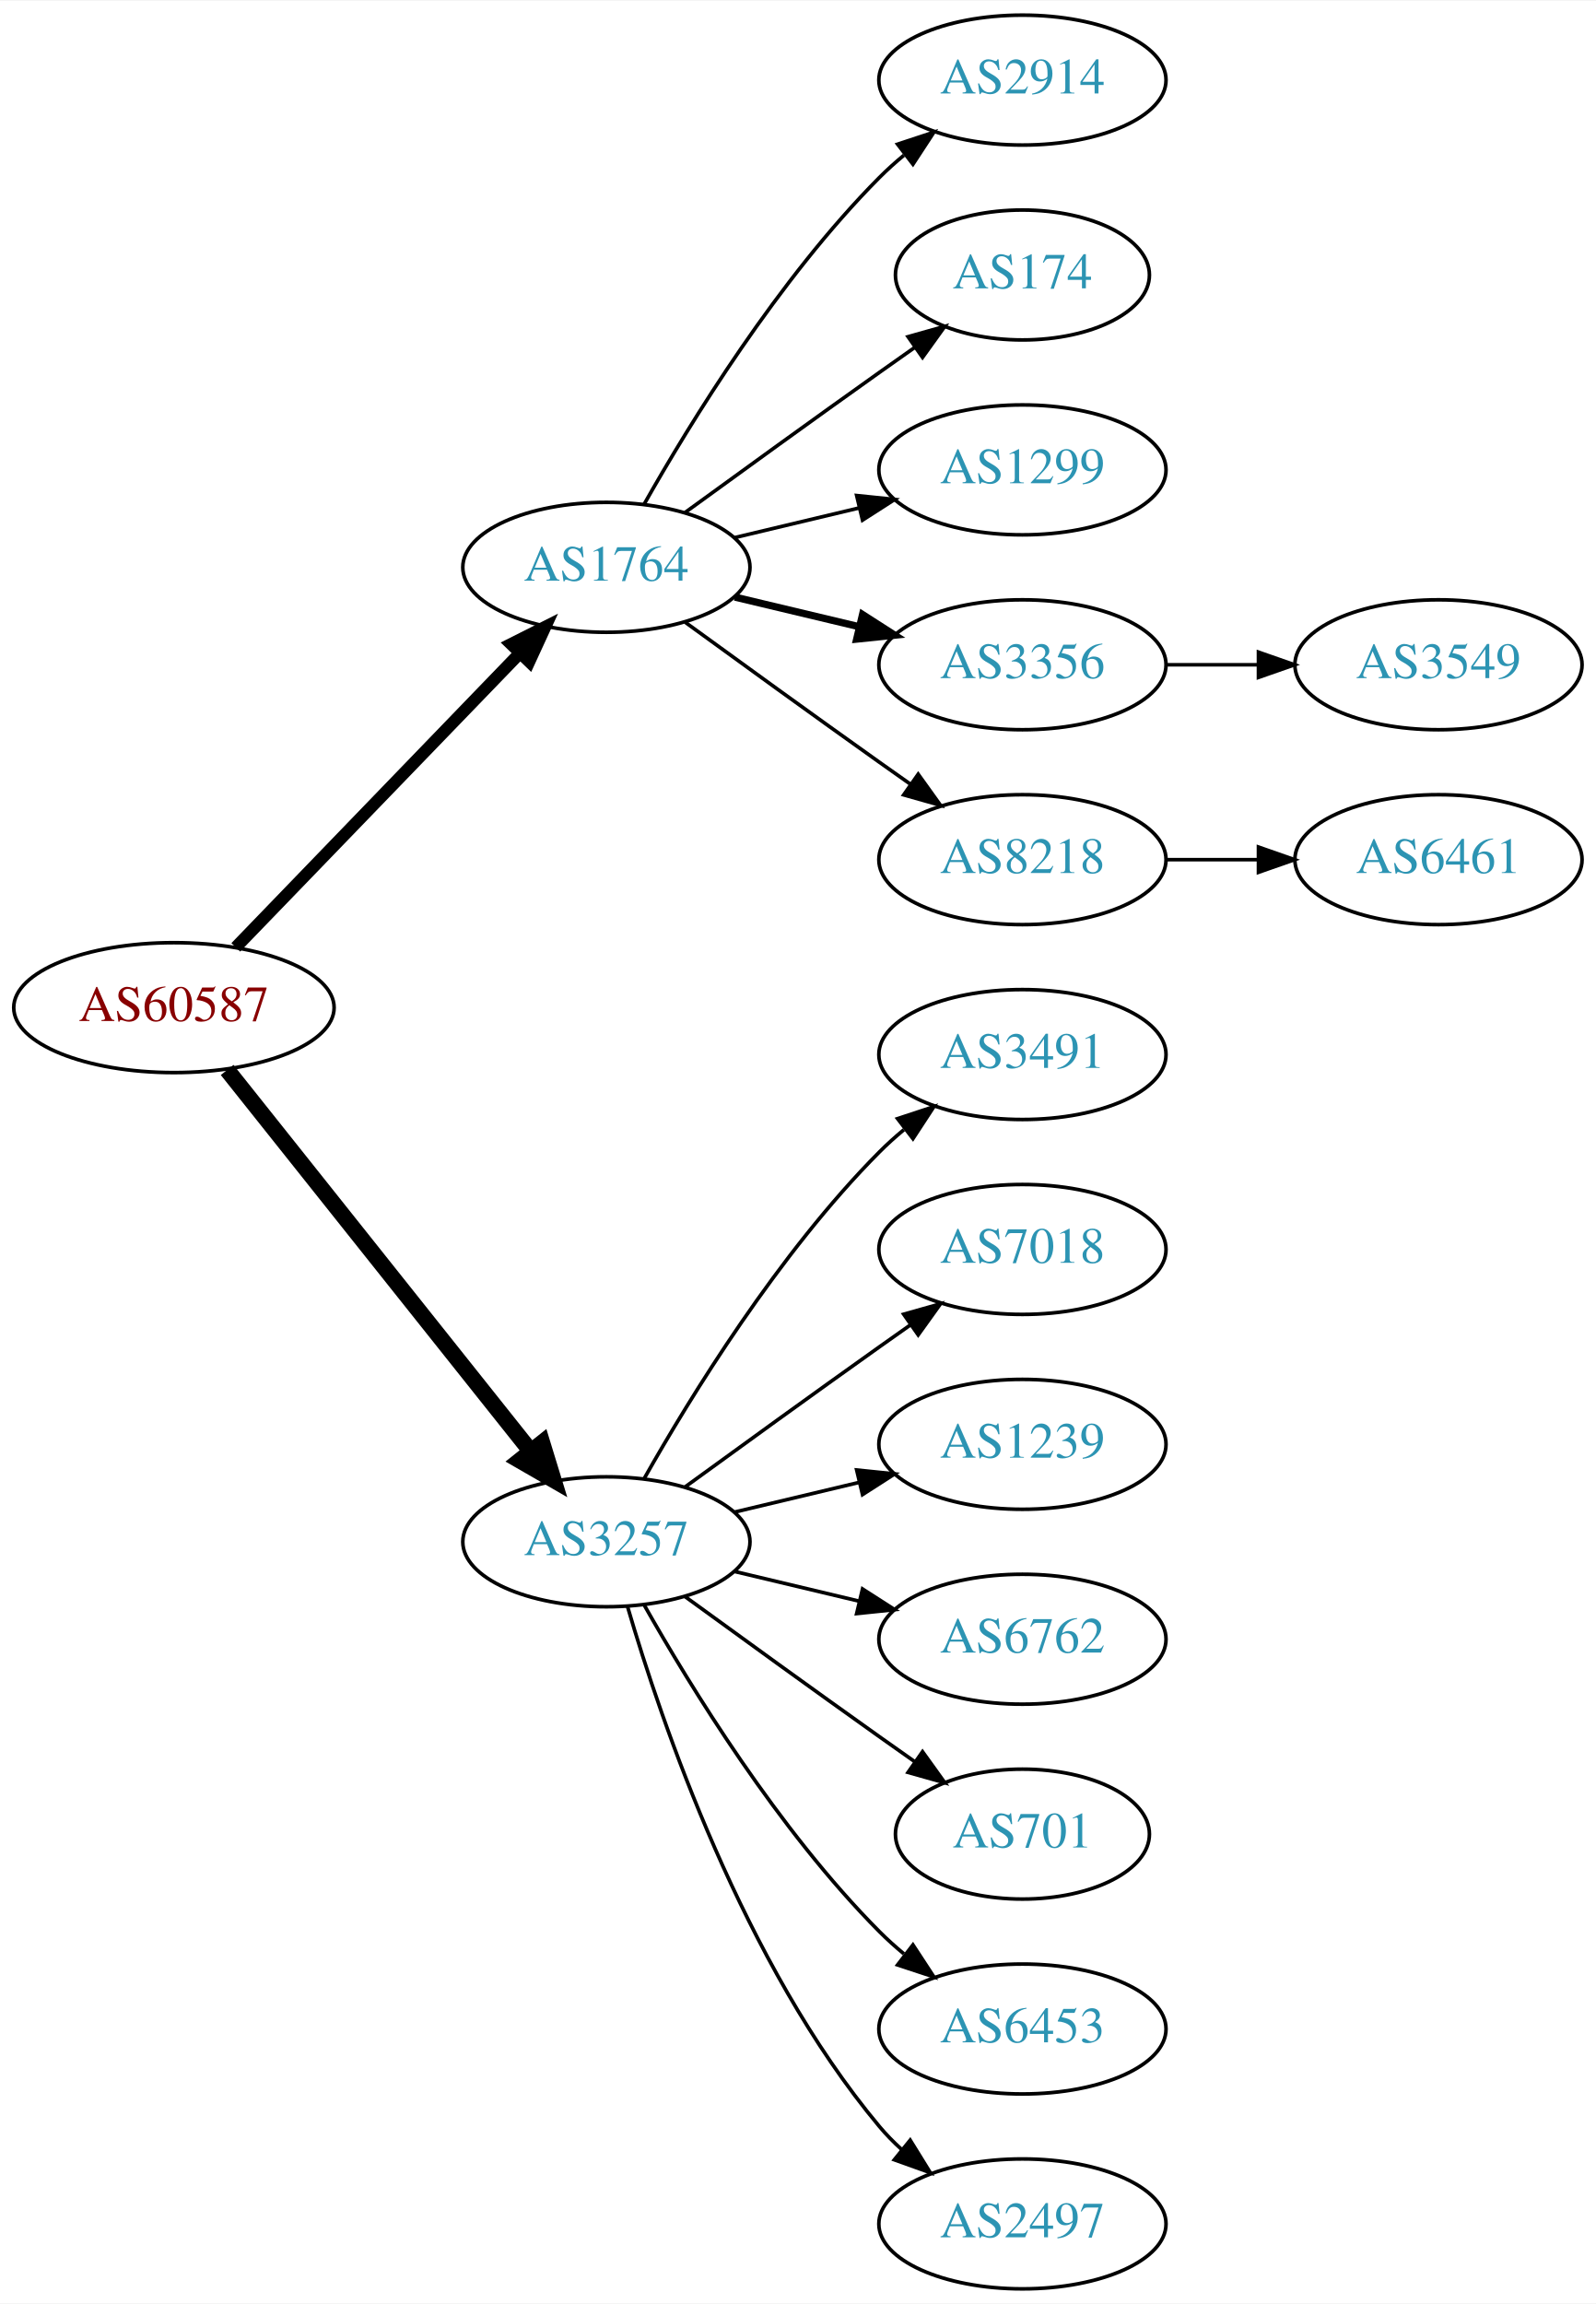
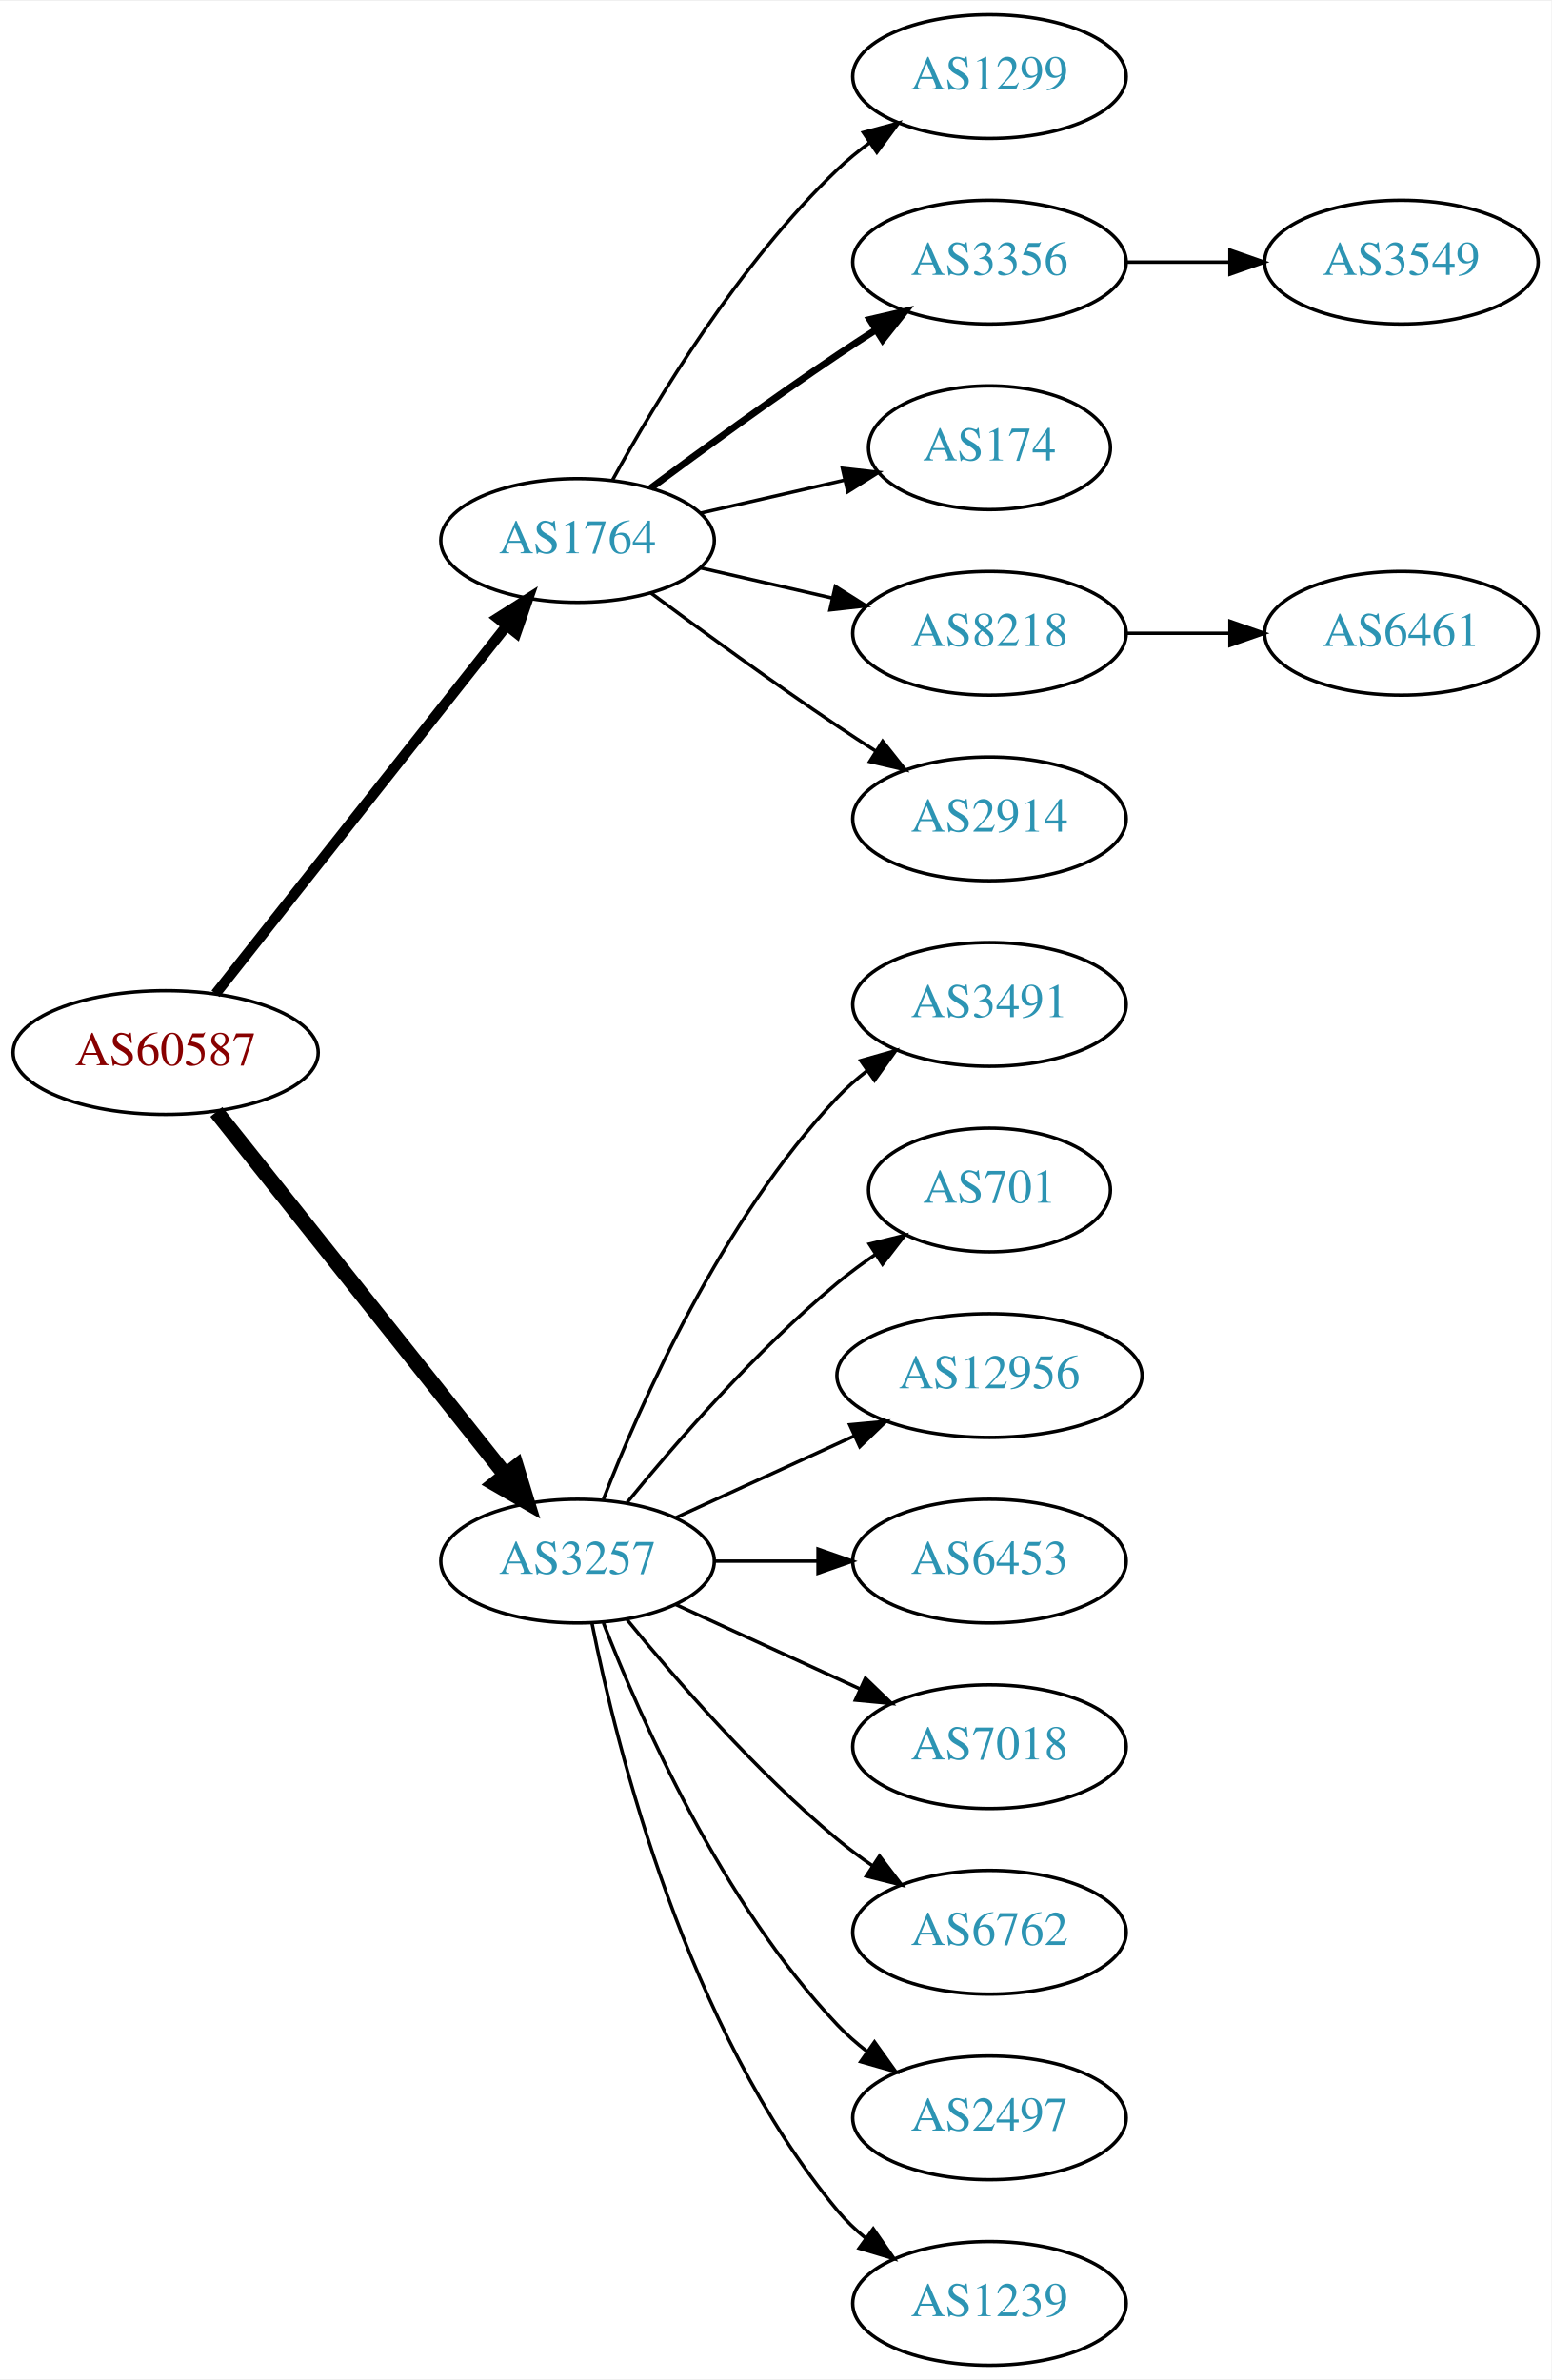
- <svg xmlns="http://www.w3.org/2000/svg" xmlns:xlink="http://www.w3.org/1999/xlink" width="442pt" height="638pt" viewBox="0.00 0.00 442.27 638.00">
-   <g id="graph0" class="graph" transform="scale(1 1) rotate(0) translate(4 634)">
-     <polygon fill="white" stroke="none" points="-4,4 -4,-634 438.271,-634 438.271,4 -4,4" />
+ <svg xmlns="http://www.w3.org/2000/svg" xmlns:xlink="http://www.w3.org/1999/xlink" width="451pt" height="692pt" viewBox="0.00 0.00 451.37 692.00">
+   <g id="graph0" class="graph" transform="scale(1 1) rotate(0) translate(4 688)">
+     <polygon fill="white" stroke="none" points="-4,4 -4,-688 447.37,-688 447.37,4 -4,4" />
    <g id="node1" class="node">
      <g id="a_node1">
        <a xlink:href="/asn/60587" xlink:title="AS60587 ~ XINON GmbH [AT]">
-           <ellipse fill="#ffffff" stroke="black" cx="44.196" cy="-355" rx="44.393" ry="18" />
-           <text text-anchor="middle" x="44.196" y="-351.3" font-family="Times,serif" font-size="14.00" fill="#880000">AS60587</text>
+           <ellipse fill="#ffffff" stroke="black" cx="44.196" cy="-382" rx="44.393" ry="18" />
+           <text text-anchor="middle" x="44.196" y="-378.3" font-family="Times,serif" font-size="14.00" fill="#880000">AS60587</text>
        </a>
      </g>
    </g>
    <g id="node2" class="node">
      <g id="a_node2">
        <a xlink:href="/asn/1764" xlink:title="AS1764 ~ NEXTLAYER-AS [AT]">
-           <ellipse fill="#ffffff" stroke="black" cx="164.039" cy="-477" rx="39.794" ry="18" />
-           <text text-anchor="middle" x="164.039" y="-473.3" font-family="Times,serif" font-size="14.00" fill="#2c94b3">AS1764</text>
+           <ellipse fill="#ffffff" stroke="black" cx="164.039" cy="-531" rx="39.794" ry="18" />
+           <text text-anchor="middle" x="164.039" y="-527.3" font-family="Times,serif" font-size="14.00" fill="#2c94b3">AS1764</text>
        </a>
      </g>
    </g>
    <g id="edge1" class="edge">
-       <path fill="none" stroke="black" stroke-width="3.375" d="M61.334,-371.708C81.697,-392.789 116.851,-429.183 140.026,-453.175" />
-       <polygon fill="black" stroke="black" stroke-width="3.375" points="137.63,-455.733 147.095,-460.494 142.665,-450.87 137.63,-455.733" />
+       <path fill="none" stroke="black" stroke-width="3" d="M58.714,-399.092C79.492,-425.364 119.383,-475.802 143.365,-506.125" />
+       <polygon fill="black" stroke="black" stroke-width="3" points="140.73,-508.435 149.678,-514.107 146.22,-504.093 140.73,-508.435" />
    </g>
    <g id="node3" class="node">
      <g id="a_node3">
        <a xlink:href="/asn/3257" xlink:title="AS3257 ~ GTT [DE]">
-           <ellipse fill="#ffffff" stroke="black" cx="164.039" cy="-207" rx="39.794" ry="18" />
-           <text text-anchor="middle" x="164.039" y="-203.3" font-family="Times,serif" font-size="14.00" fill="#2c94b3">AS3257</text>
+           <ellipse fill="#ffffff" stroke="black" cx="164.039" cy="-234" rx="39.794" ry="18" />
+           <text text-anchor="middle" x="164.039" y="-230.3" font-family="Times,serif" font-size="14.00" fill="#2c94b3">AS3257</text>
        </a>
      </g>
    </g>
    <g id="edge2" class="edge">
-       <path fill="none" stroke="black" stroke-width="4.5" d="M58.945,-337.733C79.7,-311.666 119.146,-262.126 143.07,-232.079" />
-       <polygon fill="black" stroke="black" stroke-width="4.5" points="146.229,-234.433 149.378,-224.157 140.068,-229.528 146.229,-234.433" />
+       <path fill="none" stroke="black" stroke-width="4.5" d="M58.945,-364.733C79.7,-338.666 119.146,-289.126 143.07,-259.079" />
+       <polygon fill="black" stroke="black" stroke-width="4.5" points="146.229,-261.433 149.378,-251.157 140.068,-256.528 146.229,-261.433" />
    </g>
    <g id="node4" class="node">
      <g id="a_node4">
-         <a xlink:href="/asn/2914" xlink:title="AS2914 ~ NTT America, Inc. [US]">
-           <ellipse fill="#ffffff" stroke="black" cx="279.332" cy="-612" rx="39.794" ry="18" />
-           <text text-anchor="middle" x="279.332" y="-608.3" font-family="Times,serif" font-size="14.00" fill="#2c94b3">AS2914</text>
+         <a xlink:href="/asn/1299" xlink:title="AS1299 ~ Telia Carrier [EU]">
+           <ellipse fill="#ffffff" stroke="black" cx="283.881" cy="-666" rx="39.794" ry="18" />
+           <text text-anchor="middle" x="283.881" y="-662.3" font-family="Times,serif" font-size="14.00" fill="#2c94b3">AS1299</text>
        </a>
      </g>
    </g>
    <g id="edge3" class="edge">
-       <path fill="none" stroke="black" d="M174.498,-494.49C187.28,-517.096 211.712,-556.886 239.685,-585 241.796,-587.121 244.092,-589.188 246.477,-591.171" />
-       <polygon fill="black" stroke="black" points="244.73,-594.242 254.793,-597.556 248.993,-588.69 244.73,-594.242" />
+       <path fill="none" stroke="black" d="M174.28,-548.713C186.825,-571.561 211.002,-611.611 239.685,-639 242.553,-641.739 245.742,-644.347 249.051,-646.785" />
+       <polygon fill="black" stroke="black" points="247.175,-649.742 257.411,-652.477 251.114,-643.956 247.175,-649.742" />
    </g>
    <g id="node5" class="node">
      <g id="a_node5">
-         <a xlink:href="/asn/174" xlink:title="AS174 ~ Cogent Communications [US]">
-           <ellipse fill="#ffffff" stroke="black" cx="279.332" cy="-558" rx="35.194" ry="18" />
-           <text text-anchor="middle" x="279.332" y="-554.3" font-family="Times,serif" font-size="14.00" fill="#2c94b3">AS174</text>
+         <a xlink:href="/asn/3356" xlink:title="AS3356 ~ Level 3 Parent, LLC [US]">
+           <ellipse fill="#ffffff" stroke="black" cx="283.881" cy="-612" rx="39.794" ry="18" />
+           <text text-anchor="middle" x="283.881" y="-608.3" font-family="Times,serif" font-size="14.00" fill="#2c94b3">AS3356</text>
        </a>
      </g>
    </g>
    <g id="edge4" class="edge">
-       <path fill="none" stroke="black" d="M185.887,-492.222C200.821,-503.091 221.435,-518.025 239.685,-531 242.895,-533.282 246.264,-535.661 249.619,-538.018" />
-       <polygon fill="black" stroke="black" points="247.631,-540.899 257.83,-543.77 251.647,-535.166 247.631,-540.899" />
+       <path fill="none" stroke="black" stroke-width="2" d="M185.369,-546.277C200.231,-557.304 220.976,-572.407 239.685,-585 243.234,-587.389 246.984,-589.839 250.733,-592.242" />
+       <polygon fill="black" stroke="black" stroke-width="2" points="249.059,-595.325 259.381,-597.712 252.801,-589.409 249.059,-595.325" />
    </g>
    <g id="node6" class="node">
      <g id="a_node6">
-         <a xlink:href="/asn/1299" xlink:title="AS1299 ~ Telia Carrier [EU]">
-           <ellipse fill="#ffffff" stroke="black" cx="279.332" cy="-504" rx="39.794" ry="18" />
-           <text text-anchor="middle" x="279.332" y="-500.3" font-family="Times,serif" font-size="14.00" fill="#2c94b3">AS1299</text>
+         <a xlink:href="/asn/174" xlink:title="AS174 ~ Cogent Communications [US]">
+           <ellipse fill="#ffffff" stroke="black" cx="283.881" cy="-558" rx="35.194" ry="18" />
+           <text text-anchor="middle" x="283.881" y="-554.3" font-family="Times,serif" font-size="14.00" fill="#2c94b3">AS174</text>
        </a>
      </g>
    </g>
    <g id="edge5" class="edge">
-       <path fill="none" stroke="black" d="M199.646,-485.248C210.517,-487.838 222.671,-490.735 234.114,-493.462" />
-       <polygon fill="black" stroke="black" points="233.397,-496.889 243.936,-495.803 235.02,-490.08 233.397,-496.889" />
+       <path fill="none" stroke="black" d="M199.758,-538.955C212.85,-541.955 227.873,-545.396 241.513,-548.522" />
+       <polygon fill="black" stroke="black" points="241.091,-552.016 251.621,-550.838 242.655,-545.193 241.091,-552.016" />
    </g>
    <g id="node7" class="node">
      <g id="a_node7">
-         <a xlink:href="/asn/3356" xlink:title="AS3356 ~ Level 3 Parent, LLC [US]">
-           <ellipse fill="#ffffff" stroke="black" cx="279.332" cy="-450" rx="39.794" ry="18" />
-           <text text-anchor="middle" x="279.332" y="-446.3" font-family="Times,serif" font-size="14.00" fill="#2c94b3">AS3356</text>
+         <a xlink:href="/asn/8218" xlink:title="AS8218 ~ legacy Neotelecoms [FR]">
+           <ellipse fill="#ffffff" stroke="black" cx="283.881" cy="-504" rx="39.794" ry="18" />
+           <text text-anchor="middle" x="283.881" y="-500.3" font-family="Times,serif" font-size="14.00" fill="#2c94b3">AS8218</text>
        </a>
      </g>
    </g>
    <g id="edge6" class="edge">
-       <path fill="none" stroke="black" stroke-width="2" d="M199.646,-468.752C210.517,-466.162 222.671,-463.265 234.114,-460.538" />
-       <polygon fill="black" stroke="black" stroke-width="2" points="235.02,-463.92 243.936,-458.197 233.397,-457.111 235.02,-463.92" />
+       <path fill="none" stroke="black" d="M199.758,-523.045C211.758,-520.296 225.379,-517.175 238.071,-514.267" />
+       <polygon fill="black" stroke="black" points="239.037,-517.636 248.003,-511.991 237.474,-510.813 239.037,-517.636" />
    </g>
    <g id="node8" class="node">
      <g id="a_node8">
-         <a xlink:href="/asn/8218" xlink:title="AS8218 ~ legacy Neotelecoms [FR]">
-           <ellipse fill="#ffffff" stroke="black" cx="279.332" cy="-396" rx="39.794" ry="18" />
-           <text text-anchor="middle" x="279.332" y="-392.3" font-family="Times,serif" font-size="14.00" fill="#2c94b3">AS8218</text>
+         <a xlink:href="/asn/2914" xlink:title="AS2914 ~ NTT America, Inc. [US]">
+           <ellipse fill="#ffffff" stroke="black" cx="283.881" cy="-450" rx="39.794" ry="18" />
+           <text text-anchor="middle" x="283.881" y="-446.3" font-family="Times,serif" font-size="14.00" fill="#2c94b3">AS2914</text>
        </a>
      </g>
    </g>
    <g id="edge7" class="edge">
-       <path fill="none" stroke="black" d="M185.887,-461.778C200.821,-450.909 221.435,-435.975 239.685,-423 242.506,-420.995 245.449,-418.915 248.397,-416.841" />
-       <polygon fill="black" stroke="black" points="250.443,-419.681 256.621,-411.074 246.424,-413.95 250.443,-419.681" />
+       <path fill="none" stroke="black" d="M185.369,-515.723C200.231,-504.696 220.976,-489.593 239.685,-477 243.234,-474.611 246.984,-472.161 250.733,-469.758" />
+       <polygon fill="black" stroke="black" points="252.801,-472.591 259.381,-464.288 249.059,-466.675 252.801,-472.591" />
    </g>
    <g id="node11" class="node">
      <g id="a_node11">
        <a xlink:href="/asn/3491" xlink:title="AS3491 ~ PCCW Global, Inc. [US]">
-           <ellipse fill="#ffffff" stroke="black" cx="279.332" cy="-342" rx="39.794" ry="18" />
-           <text text-anchor="middle" x="279.332" y="-338.3" font-family="Times,serif" font-size="14.00" fill="#2c94b3">AS3491</text>
+           <ellipse fill="#ffffff" stroke="black" cx="283.881" cy="-396" rx="39.794" ry="18" />
+           <text text-anchor="middle" x="283.881" y="-392.3" font-family="Times,serif" font-size="14.00" fill="#2c94b3">AS3491</text>
        </a>
      </g>
    </g>
    <g id="edge10" class="edge">
-       <path fill="none" stroke="black" d="M174.498,-224.49C187.28,-247.096 211.712,-286.886 239.685,-315 241.796,-317.121 244.092,-319.188 246.477,-321.171" />
-       <polygon fill="black" stroke="black" points="244.73,-324.242 254.793,-327.556 248.993,-318.69 244.73,-324.242" />
+       <path fill="none" stroke="black" d="M171.562,-251.994C182.312,-279.728 205.969,-333.429 239.685,-369 242.271,-371.728 245.188,-374.294 248.257,-376.677" />
+       <polygon fill="black" stroke="black" points="246.411,-379.658 256.605,-382.543 250.435,-373.93 246.411,-379.658" />
    </g>
    <g id="node12" class="node">
      <g id="a_node12">
-         <a xlink:href="/asn/7018" xlink:title="AS7018 ~ AT&amp;T Services, Inc. [US]">
-           <ellipse fill="#ffffff" stroke="black" cx="279.332" cy="-288" rx="39.794" ry="18" />
-           <text text-anchor="middle" x="279.332" y="-284.3" font-family="Times,serif" font-size="14.00" fill="#2c94b3">AS7018</text>
+         <a xlink:href="/asn/701" xlink:title="AS701 ~ UUNET [US]">
+           <ellipse fill="#ffffff" stroke="black" cx="283.881" cy="-342" rx="35.194" ry="18" />
+           <text text-anchor="middle" x="283.881" y="-338.3" font-family="Times,serif" font-size="14.00" fill="#2c94b3">AS701</text>
        </a>
      </g>
    </g>
    <g id="edge11" class="edge">
-       <path fill="none" stroke="black" d="M185.887,-222.222C200.821,-233.091 221.435,-248.025 239.685,-261 242.506,-263.005 245.449,-265.085 248.397,-267.159" />
-       <polygon fill="black" stroke="black" points="246.424,-270.05 256.621,-272.926 250.443,-264.319 246.424,-270.05" />
+       <path fill="none" stroke="black" d="M178.458,-251.065C192.572,-268.375 215.987,-295.345 239.685,-315 243.148,-317.872 246.941,-320.669 250.795,-323.308" />
+       <polygon fill="black" stroke="black" points="248.938,-326.275 259.228,-328.797 252.757,-320.408 248.938,-326.275" />
    </g>
    <g id="node13" class="node">
      <g id="a_node13">
-         <a xlink:href="/asn/1239" xlink:title="AS1239 ~ Sprint [US]">
-           <ellipse fill="#ffffff" stroke="black" cx="279.332" cy="-234" rx="39.794" ry="18" />
-           <text text-anchor="middle" x="279.332" y="-230.3" font-family="Times,serif" font-size="14.00" fill="#2c94b3">AS1239</text>
+         <a xlink:href="/asn/12956" xlink:title="AS12956 ~ TELXIUS [ES]">
+           <ellipse fill="#ffffff" stroke="black" cx="283.881" cy="-288" rx="44.393" ry="18" />
+           <text text-anchor="middle" x="283.881" y="-284.3" font-family="Times,serif" font-size="14.00" fill="#2c94b3">AS12956</text>
        </a>
      </g>
    </g>
    <g id="edge12" class="edge">
-       <path fill="none" stroke="black" d="M199.646,-215.248C210.517,-217.838 222.671,-220.735 234.114,-223.462" />
-       <polygon fill="black" stroke="black" points="233.397,-226.889 243.936,-225.803 235.02,-220.08 233.397,-226.889" />
+       <path fill="none" stroke="black" d="M192.667,-246.661C208.165,-253.762 227.732,-262.728 244.678,-270.494" />
+       <polygon fill="black" stroke="black" points="243.232,-273.681 253.781,-274.665 246.148,-267.317 243.232,-273.681" />
    </g>
    <g id="node14" class="node">
      <g id="a_node14">
-         <a xlink:href="/asn/6762" xlink:title="AS6762 ~ TELECOM ITALIA SPARKLE S.p.A. [IT]">
-           <ellipse fill="#ffffff" stroke="black" cx="279.332" cy="-180" rx="39.794" ry="18" />
-           <text text-anchor="middle" x="279.332" y="-176.3" font-family="Times,serif" font-size="14.00" fill="#2c94b3">AS6762</text>
+         <a xlink:href="/asn/6453" xlink:title="AS6453 ~ TATA COMMUNICATIONS (AMERICA) INC [US]">
+           <ellipse fill="#ffffff" stroke="black" cx="283.881" cy="-234" rx="39.794" ry="18" />
+           <text text-anchor="middle" x="283.881" y="-230.3" font-family="Times,serif" font-size="14.00" fill="#2c94b3">AS6453</text>
        </a>
      </g>
    </g>
    <g id="edge13" class="edge">
-       <path fill="none" stroke="black" d="M199.646,-198.752C210.517,-196.162 222.671,-193.265 234.114,-190.538" />
-       <polygon fill="black" stroke="black" points="235.02,-193.92 243.936,-188.197 233.397,-187.111 235.02,-193.92" />
+       <path fill="none" stroke="black" d="M203.951,-234C213.505,-234 223.854,-234 233.817,-234" />
+       <polygon fill="black" stroke="black" points="234.009,-237.5 244.009,-234 234.009,-230.5 234.009,-237.5" />
    </g>
    <g id="node15" class="node">
      <g id="a_node15">
-         <a xlink:href="/asn/701" xlink:title="AS701 ~ UUNET [US]">
-           <ellipse fill="#ffffff" stroke="black" cx="279.332" cy="-126" rx="35.194" ry="18" />
-           <text text-anchor="middle" x="279.332" y="-122.3" font-family="Times,serif" font-size="14.00" fill="#2c94b3">AS701</text>
+         <a xlink:href="/asn/7018" xlink:title="AS7018 ~ AT&amp;T Services, Inc. [US]">
+           <ellipse fill="#ffffff" stroke="black" cx="283.881" cy="-180" rx="39.794" ry="18" />
+           <text text-anchor="middle" x="283.881" y="-176.3" font-family="Times,serif" font-size="14.00" fill="#2c94b3">AS7018</text>
        </a>
      </g>
    </g>
    <g id="edge14" class="edge">
-       <path fill="none" stroke="black" d="M185.887,-191.778C200.821,-180.909 221.435,-165.975 239.685,-153 242.895,-150.718 246.264,-148.339 249.619,-145.982" />
-       <polygon fill="black" stroke="black" points="251.647,-148.834 257.83,-140.23 247.631,-143.101 251.647,-148.834" />
+       <path fill="none" stroke="black" d="M192.667,-221.339C208.624,-214.027 228.895,-204.739 246.178,-196.819" />
+       <polygon fill="black" stroke="black" points="247.793,-199.929 255.425,-192.581 244.876,-193.565 247.793,-199.929" />
    </g>
    <g id="node16" class="node">
      <g id="a_node16">
-         <a xlink:href="/asn/6453" xlink:title="AS6453 ~ TATA COMMUNICATIONS (AMERICA) INC [US]">
-           <ellipse fill="#ffffff" stroke="black" cx="279.332" cy="-72" rx="39.794" ry="18" />
-           <text text-anchor="middle" x="279.332" y="-68.3" font-family="Times,serif" font-size="14.00" fill="#2c94b3">AS6453</text>
+         <a xlink:href="/asn/6762" xlink:title="AS6762 ~ TELECOM ITALIA SPARKLE S.p.A. [IT]">
+           <ellipse fill="#ffffff" stroke="black" cx="283.881" cy="-126" rx="39.794" ry="18" />
+           <text text-anchor="middle" x="283.881" y="-122.3" font-family="Times,serif" font-size="14.00" fill="#2c94b3">AS6762</text>
        </a>
      </g>
    </g>
    <g id="edge15" class="edge">
-       <path fill="none" stroke="black" d="M174.498,-189.51C187.28,-166.904 211.712,-127.114 239.685,-99 241.796,-96.879 244.092,-94.812 246.477,-92.829" />
-       <polygon fill="black" stroke="black" points="248.993,-95.31 254.793,-86.444 244.73,-89.758 248.993,-95.31" />
+       <path fill="none" stroke="black" d="M178.458,-216.935C192.572,-199.625 215.987,-172.655 239.685,-153 242.901,-150.332 246.402,-147.73 249.972,-145.259" />
+       <polygon fill="black" stroke="black" points="251.896,-148.183 258.329,-139.764 248.05,-142.334 251.896,-148.183" />
    </g>
    <g id="node17" class="node">
      <g id="a_node17">
        <a xlink:href="/asn/2497" xlink:title="AS2497 ~ Internet Initiative Japan Inc. [JP]">
-           <ellipse fill="#ffffff" stroke="black" cx="279.332" cy="-18" rx="39.794" ry="18" />
-           <text text-anchor="middle" x="279.332" y="-14.3" font-family="Times,serif" font-size="14.00" fill="#2c94b3">AS2497</text>
+           <ellipse fill="#ffffff" stroke="black" cx="283.881" cy="-72" rx="39.794" ry="18" />
+           <text text-anchor="middle" x="283.881" y="-68.3" font-family="Times,serif" font-size="14.00" fill="#2c94b3">AS2497</text>
        </a>
      </g>
    </g>
    <g id="edge16" class="edge">
-       <path fill="none" stroke="black" d="M169.913,-188.998C179.227,-157.156 202.043,-90.019 239.685,-45 241.555,-42.763 243.654,-40.626 245.88,-38.604" />
-       <polygon fill="black" stroke="black" points="248.227,-41.208 253.799,-32.196 243.823,-35.766 248.227,-41.208" />
+       <path fill="none" stroke="black" d="M171.562,-216.006C182.312,-188.272 205.969,-134.571 239.685,-99 242.271,-96.272 245.188,-93.706 248.257,-91.323" />
+       <polygon fill="black" stroke="black" points="250.435,-94.07 256.605,-85.457 246.411,-88.342 250.435,-94.07" />
+     </g>
+     <g id="node18" class="node">
+       <g id="a_node18">
+         <a xlink:href="/asn/1239" xlink:title="AS1239 ~ Sprint [US]">
+           <ellipse fill="#ffffff" stroke="black" cx="283.881" cy="-18" rx="39.794" ry="18" />
+           <text text-anchor="middle" x="283.881" y="-14.3" font-family="Times,serif" font-size="14.00" fill="#2c94b3">AS1239</text>
+         </a>
+       </g>
+     </g>
+     <g id="edge17" class="edge">
+       <path fill="none" stroke="black" d="M168.237,-215.927C175.401,-179.859 195.675,-97.875 239.685,-45 242.09,-42.111 244.886,-39.437 247.879,-36.987" />
+       <polygon fill="black" stroke="black" points="250.069,-39.722 256.122,-31.027 245.967,-34.05 250.069,-39.722" />
    </g>
    <g id="node9" class="node">
      <g id="a_node9">
        <a xlink:href="/asn/3549" xlink:title="AS3549 ~ Level 3 Parent, LLC [US]">
-           <ellipse fill="#ffffff" stroke="black" cx="394.625" cy="-450" rx="39.794" ry="18" />
-           <text text-anchor="middle" x="394.625" y="-446.3" font-family="Times,serif" font-size="14.00" fill="#2c94b3">AS3549</text>
+           <ellipse fill="#ffffff" stroke="black" cx="403.724" cy="-612" rx="39.794" ry="18" />
+           <text text-anchor="middle" x="403.724" y="-608.3" font-family="Times,serif" font-size="14.00" fill="#2c94b3">AS3549</text>
        </a>
      </g>
    </g>
    <g id="edge8" class="edge">
-       <path fill="none" stroke="black" d="M319.004,-450C327.207,-450 335.971,-450 344.503,-450" />
-       <polygon fill="black" stroke="black" points="344.742,-453.5 354.742,-450 344.742,-446.5 344.742,-453.5" />
+       <path fill="none" stroke="black" d="M323.794,-612C333.347,-612 343.697,-612 353.659,-612" />
+       <polygon fill="black" stroke="black" points="353.852,-615.5 363.852,-612 353.852,-608.5 353.852,-615.5" />
    </g>
    <g id="node10" class="node">
      <g id="a_node10">
        <a xlink:href="/asn/6461" xlink:title="AS6461 ~ Zayo Bandwidth [US]">
-           <ellipse fill="#ffffff" stroke="black" cx="394.625" cy="-396" rx="39.794" ry="18" />
-           <text text-anchor="middle" x="394.625" y="-392.3" font-family="Times,serif" font-size="14.00" fill="#2c94b3">AS6461</text>
+           <ellipse fill="#ffffff" stroke="black" cx="403.724" cy="-504" rx="39.794" ry="18" />
+           <text text-anchor="middle" x="403.724" y="-500.3" font-family="Times,serif" font-size="14.00" fill="#2c94b3">AS6461</text>
        </a>
      </g>
    </g>
    <g id="edge9" class="edge">
-       <path fill="none" stroke="black" d="M319.004,-396C327.207,-396 335.971,-396 344.503,-396" />
-       <polygon fill="black" stroke="black" points="344.742,-399.5 354.742,-396 344.742,-392.5 344.742,-399.5" />
+       <path fill="none" stroke="black" d="M323.794,-504C333.347,-504 343.697,-504 353.659,-504" />
+       <polygon fill="black" stroke="black" points="353.852,-507.5 363.852,-504 353.852,-500.5 353.852,-507.5" />
    </g>
  </g>
</svg>
